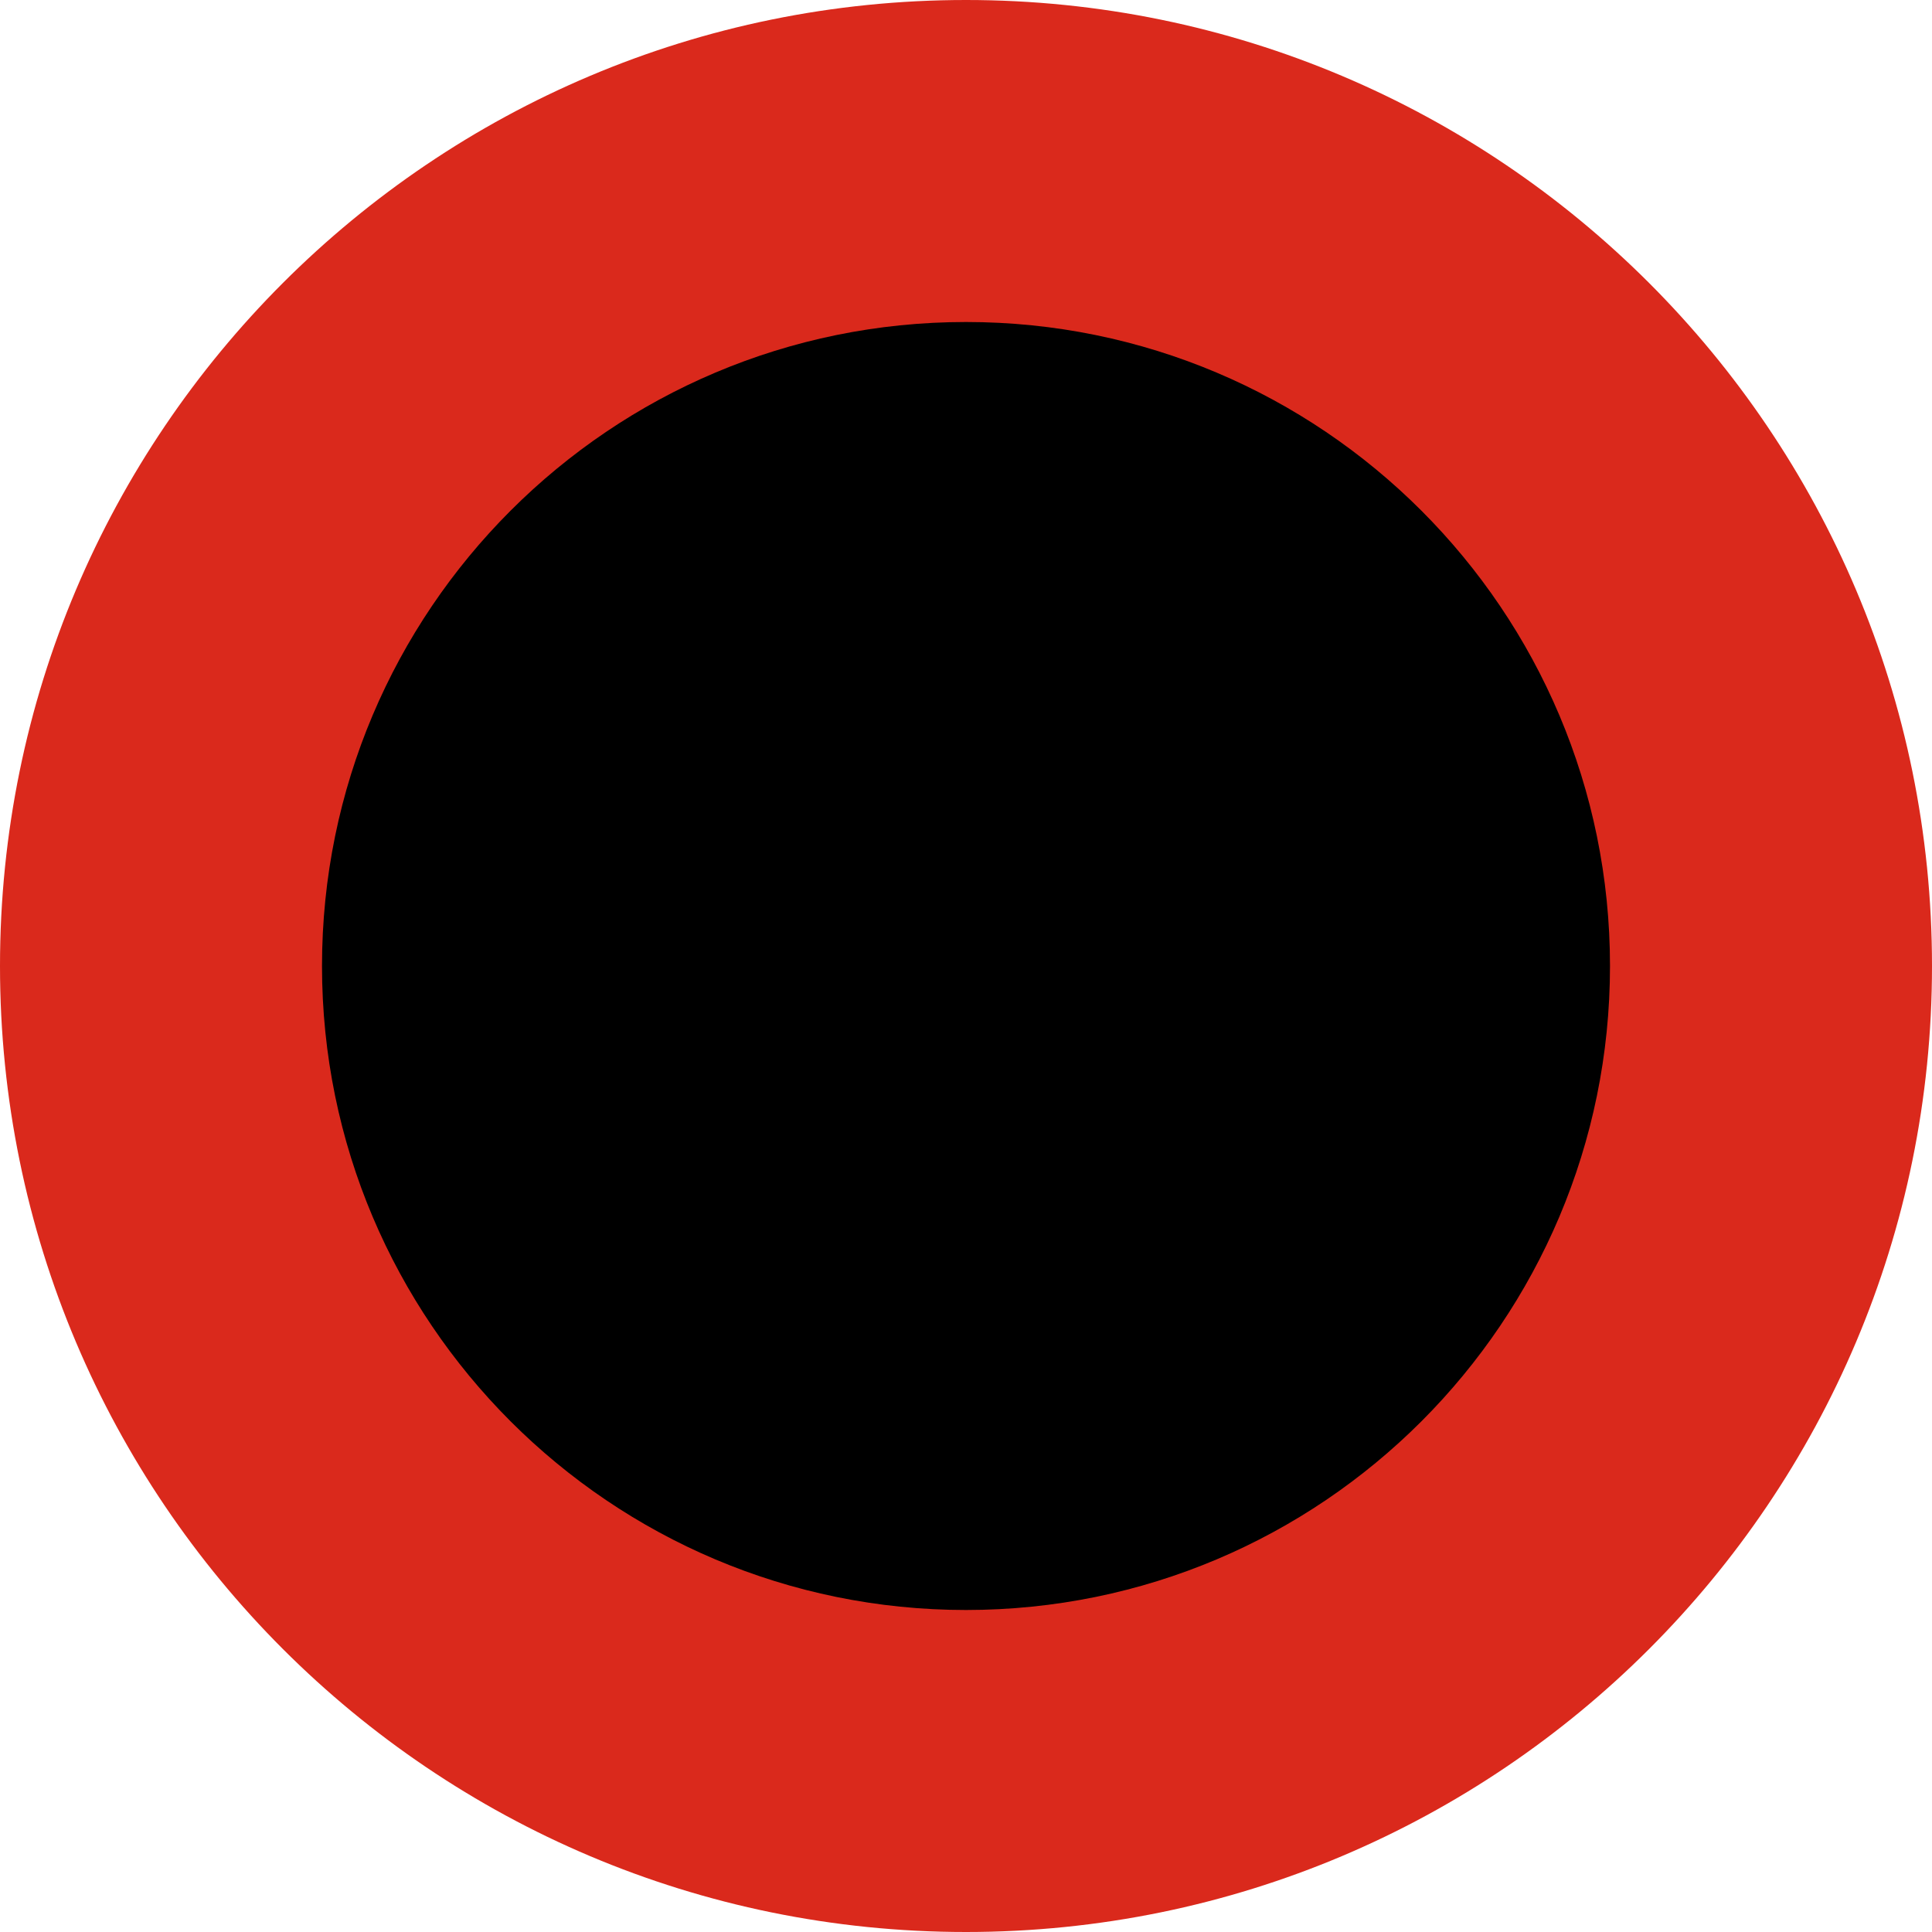
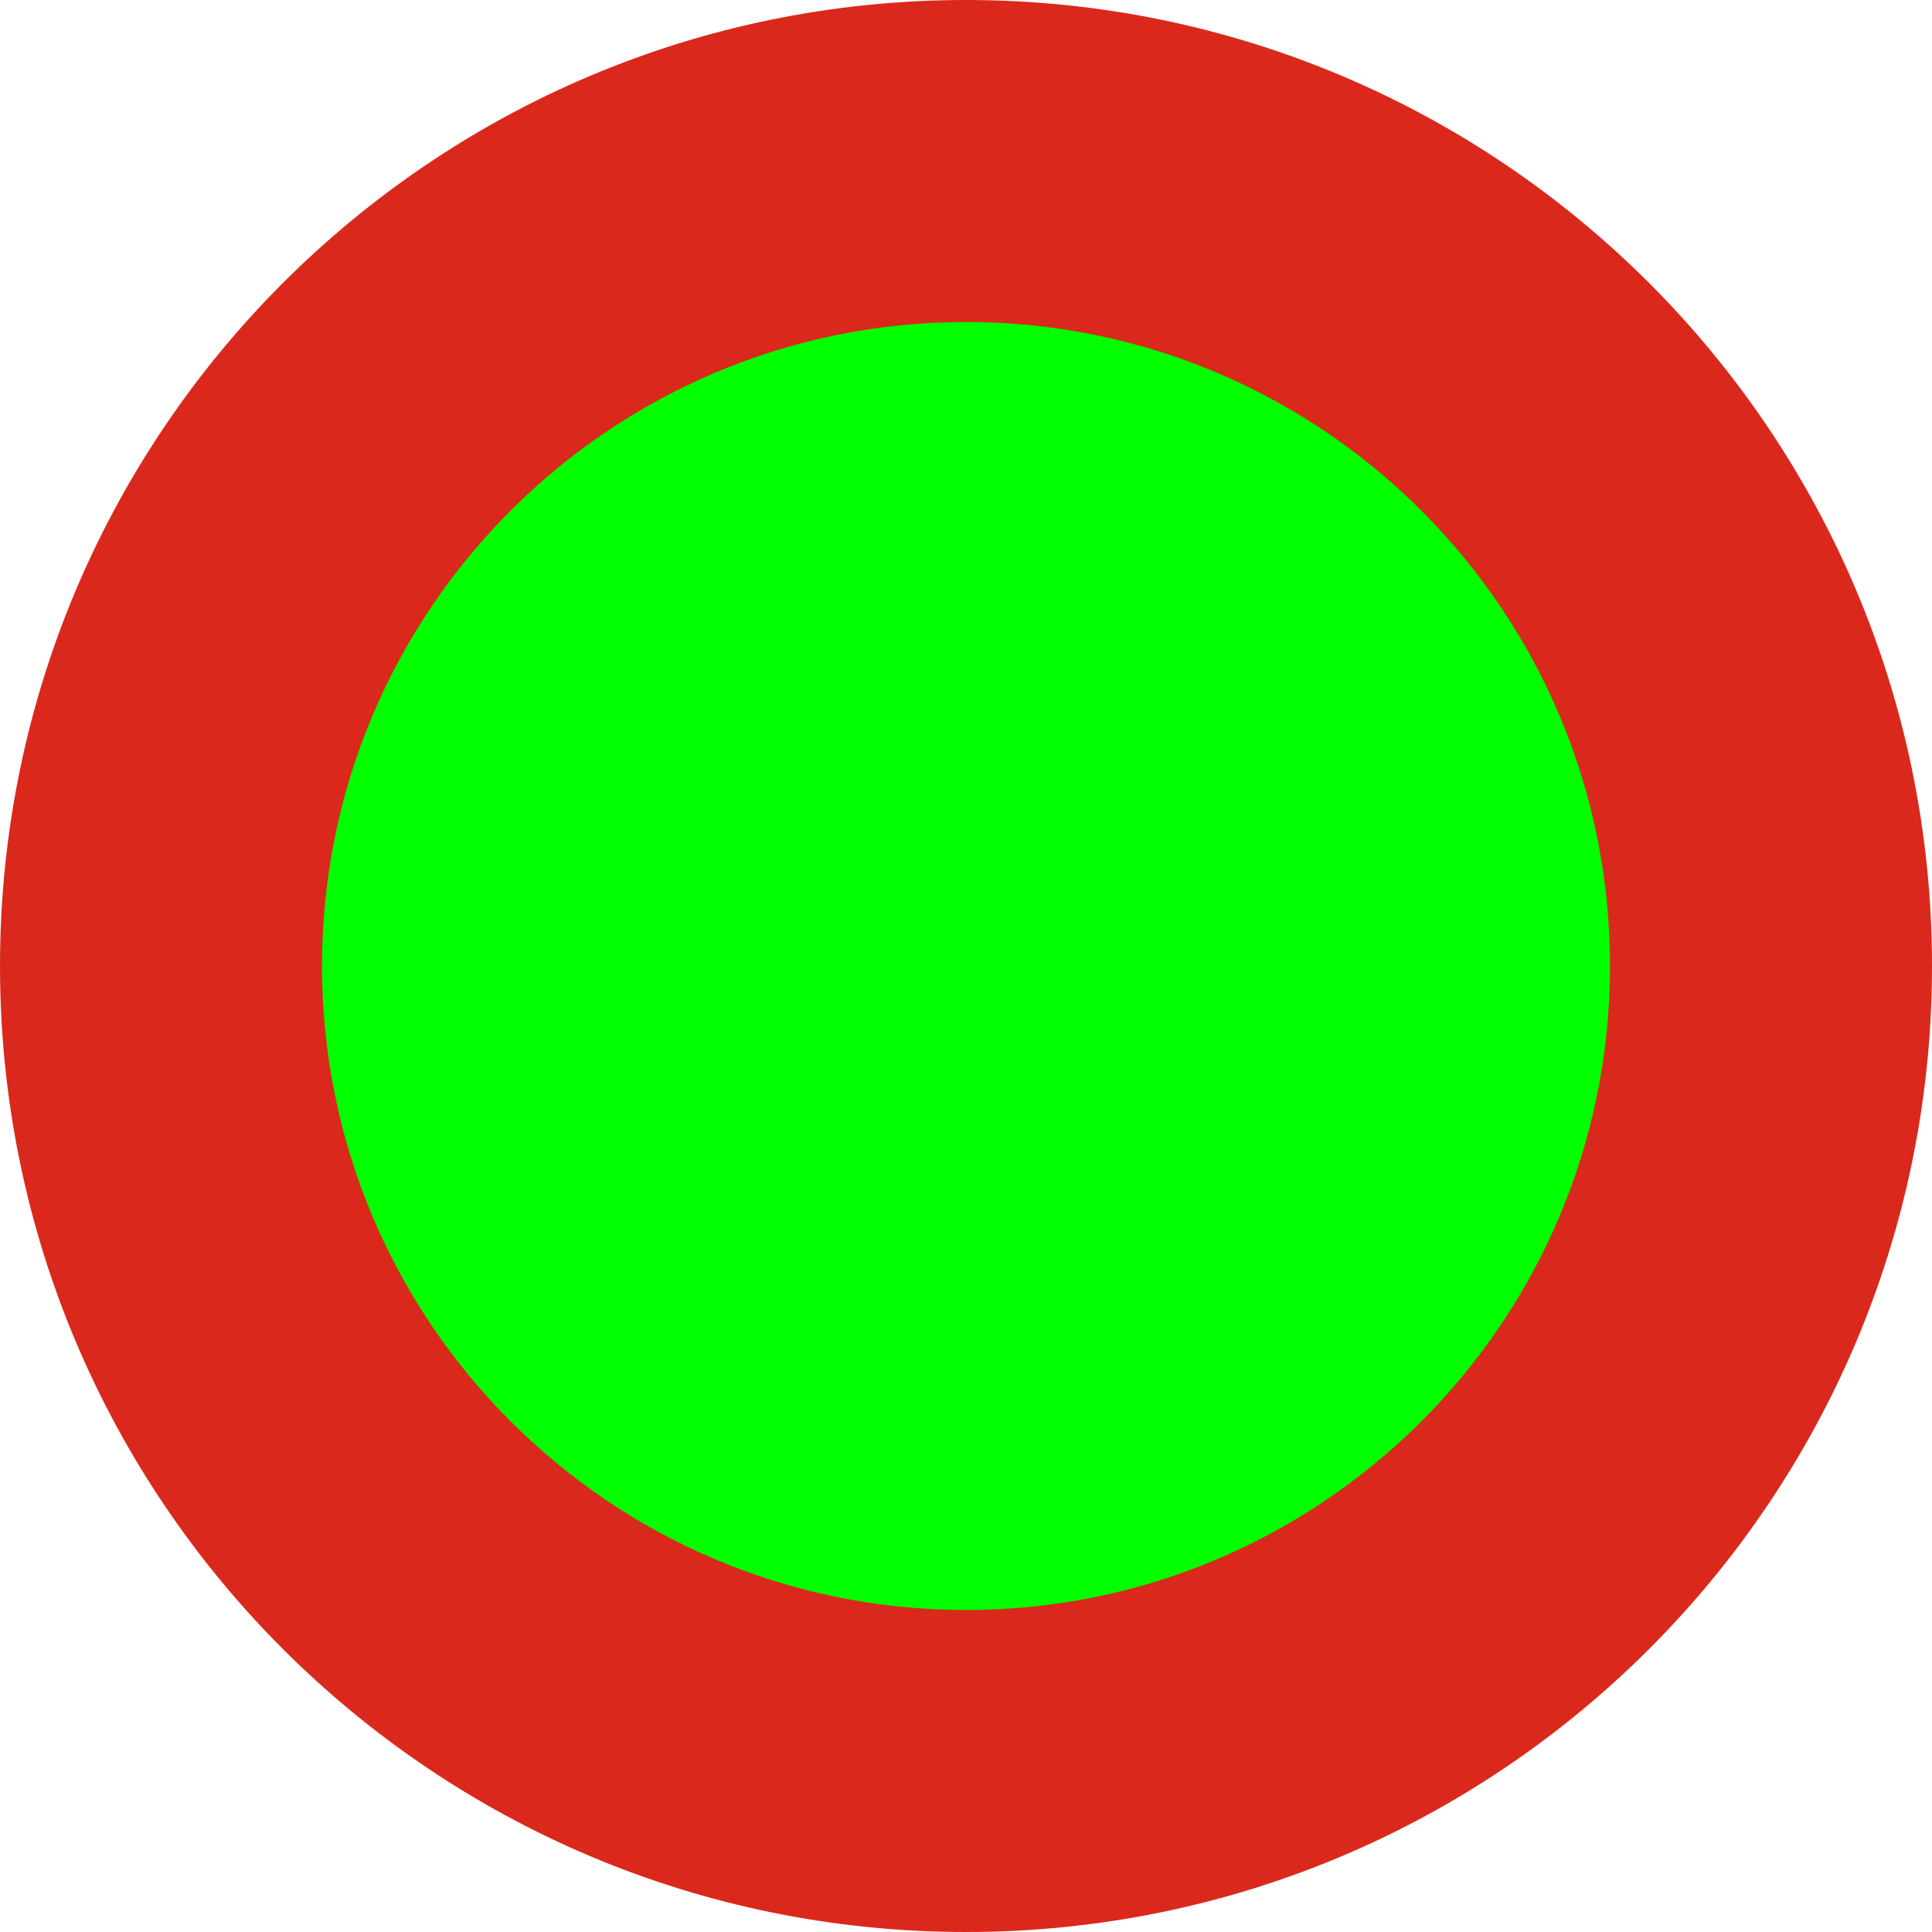
<svg xmlns="http://www.w3.org/2000/svg" width="80" height="80" viewBox="-3 -3 6 6" id="PT_2">
  <circle fill="#DA291C" r="3" />
-   <circle r="2" />
+   <circle fill="#0F0" r="2" />
</svg>
